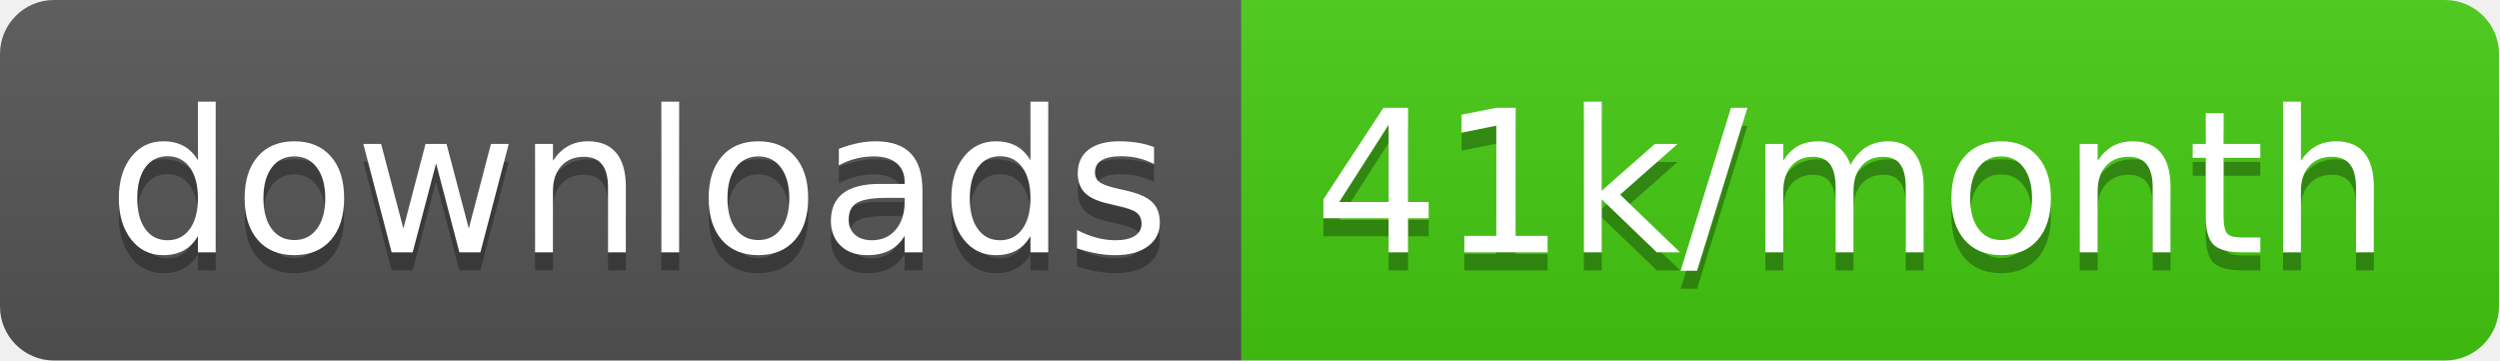
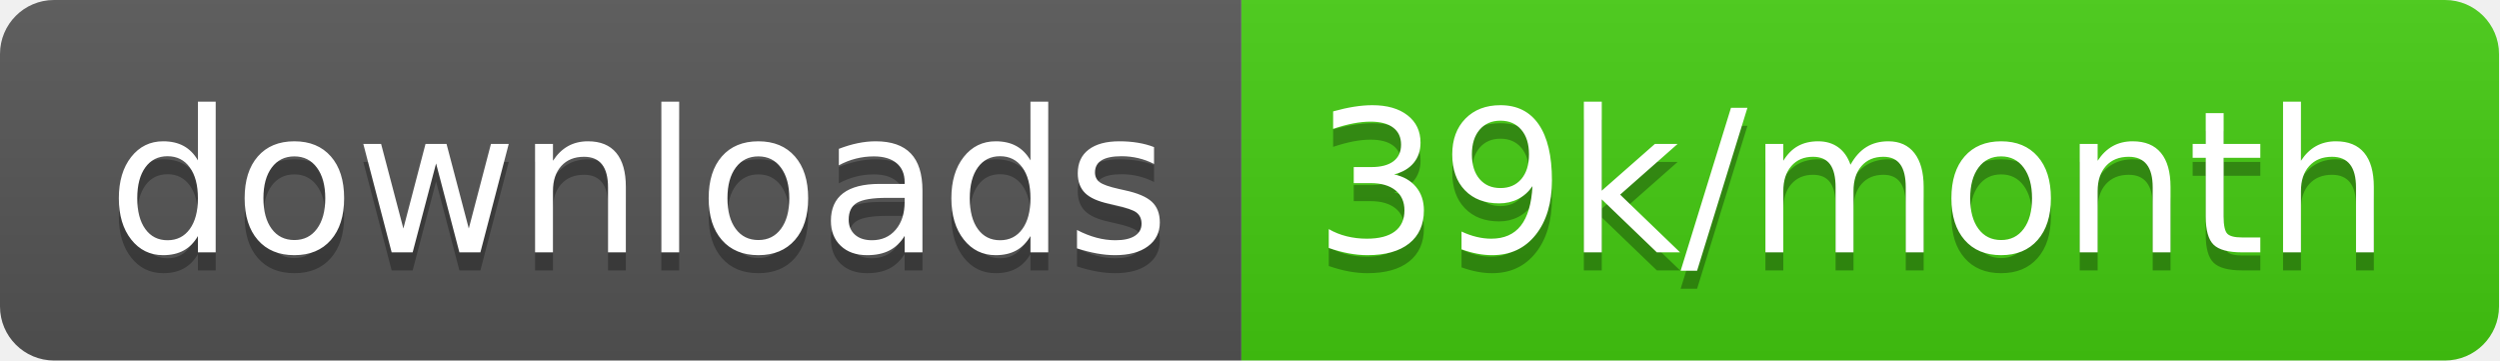
<svg xmlns="http://www.w3.org/2000/svg" width="138.7" height="20">
  <linearGradient id="smooth" x2="0" y2="100%">
    <stop offset="0" stop-color="#bbb" stop-opacity=".1" />
    <stop offset="1" stop-opacity=".1" />
  </linearGradient>
  <clipPath id="round">
    <rect width="138.7" height="20" rx="3" fill="#fff" />
  </clipPath>
  <g clip-path="url(#round)">
    <rect width="68.9" height="20" fill="#555" />
    <rect x="68.9" width="69.8" height="20" fill="#4c1" />
    <rect width="138.7" height="20" fill="url(#smooth)" />
  </g>
  <g fill="#fff" text-anchor="middle" font-family="DejaVu Sans,Verdana,Geneva,sans-serif" font-size="110">
    <text x="354.5" y="150" fill="#010101" fill-opacity=".3" transform="scale(0.1)" textLength="589.0" lengthAdjust="spacing">downloads</text>
    <text x="354.5" y="140" transform="scale(0.1)" textLength="589.0" lengthAdjust="spacing">downloads</text>
-     <text x="1028.0" y="150" fill="#010101" fill-opacity=".3" transform="scale(0.1)" textLength="598.0" lengthAdjust="spacing">41k/month</text>
-     <text x="1028.0" y="140" transform="scale(0.1)" textLength="598.0" lengthAdjust="spacing">41k/month</text>
+     <text x="1028.0" y="150" fill="#010101" fill-opacity=".3" transform="scale(0.1)" textLength="598.0" lengthAdjust="spacing">39k/month</text>
+     <text x="1028.0" y="140" transform="scale(0.1)" textLength="598.0" lengthAdjust="spacing">39k/month</text>
  </g>
</svg>
